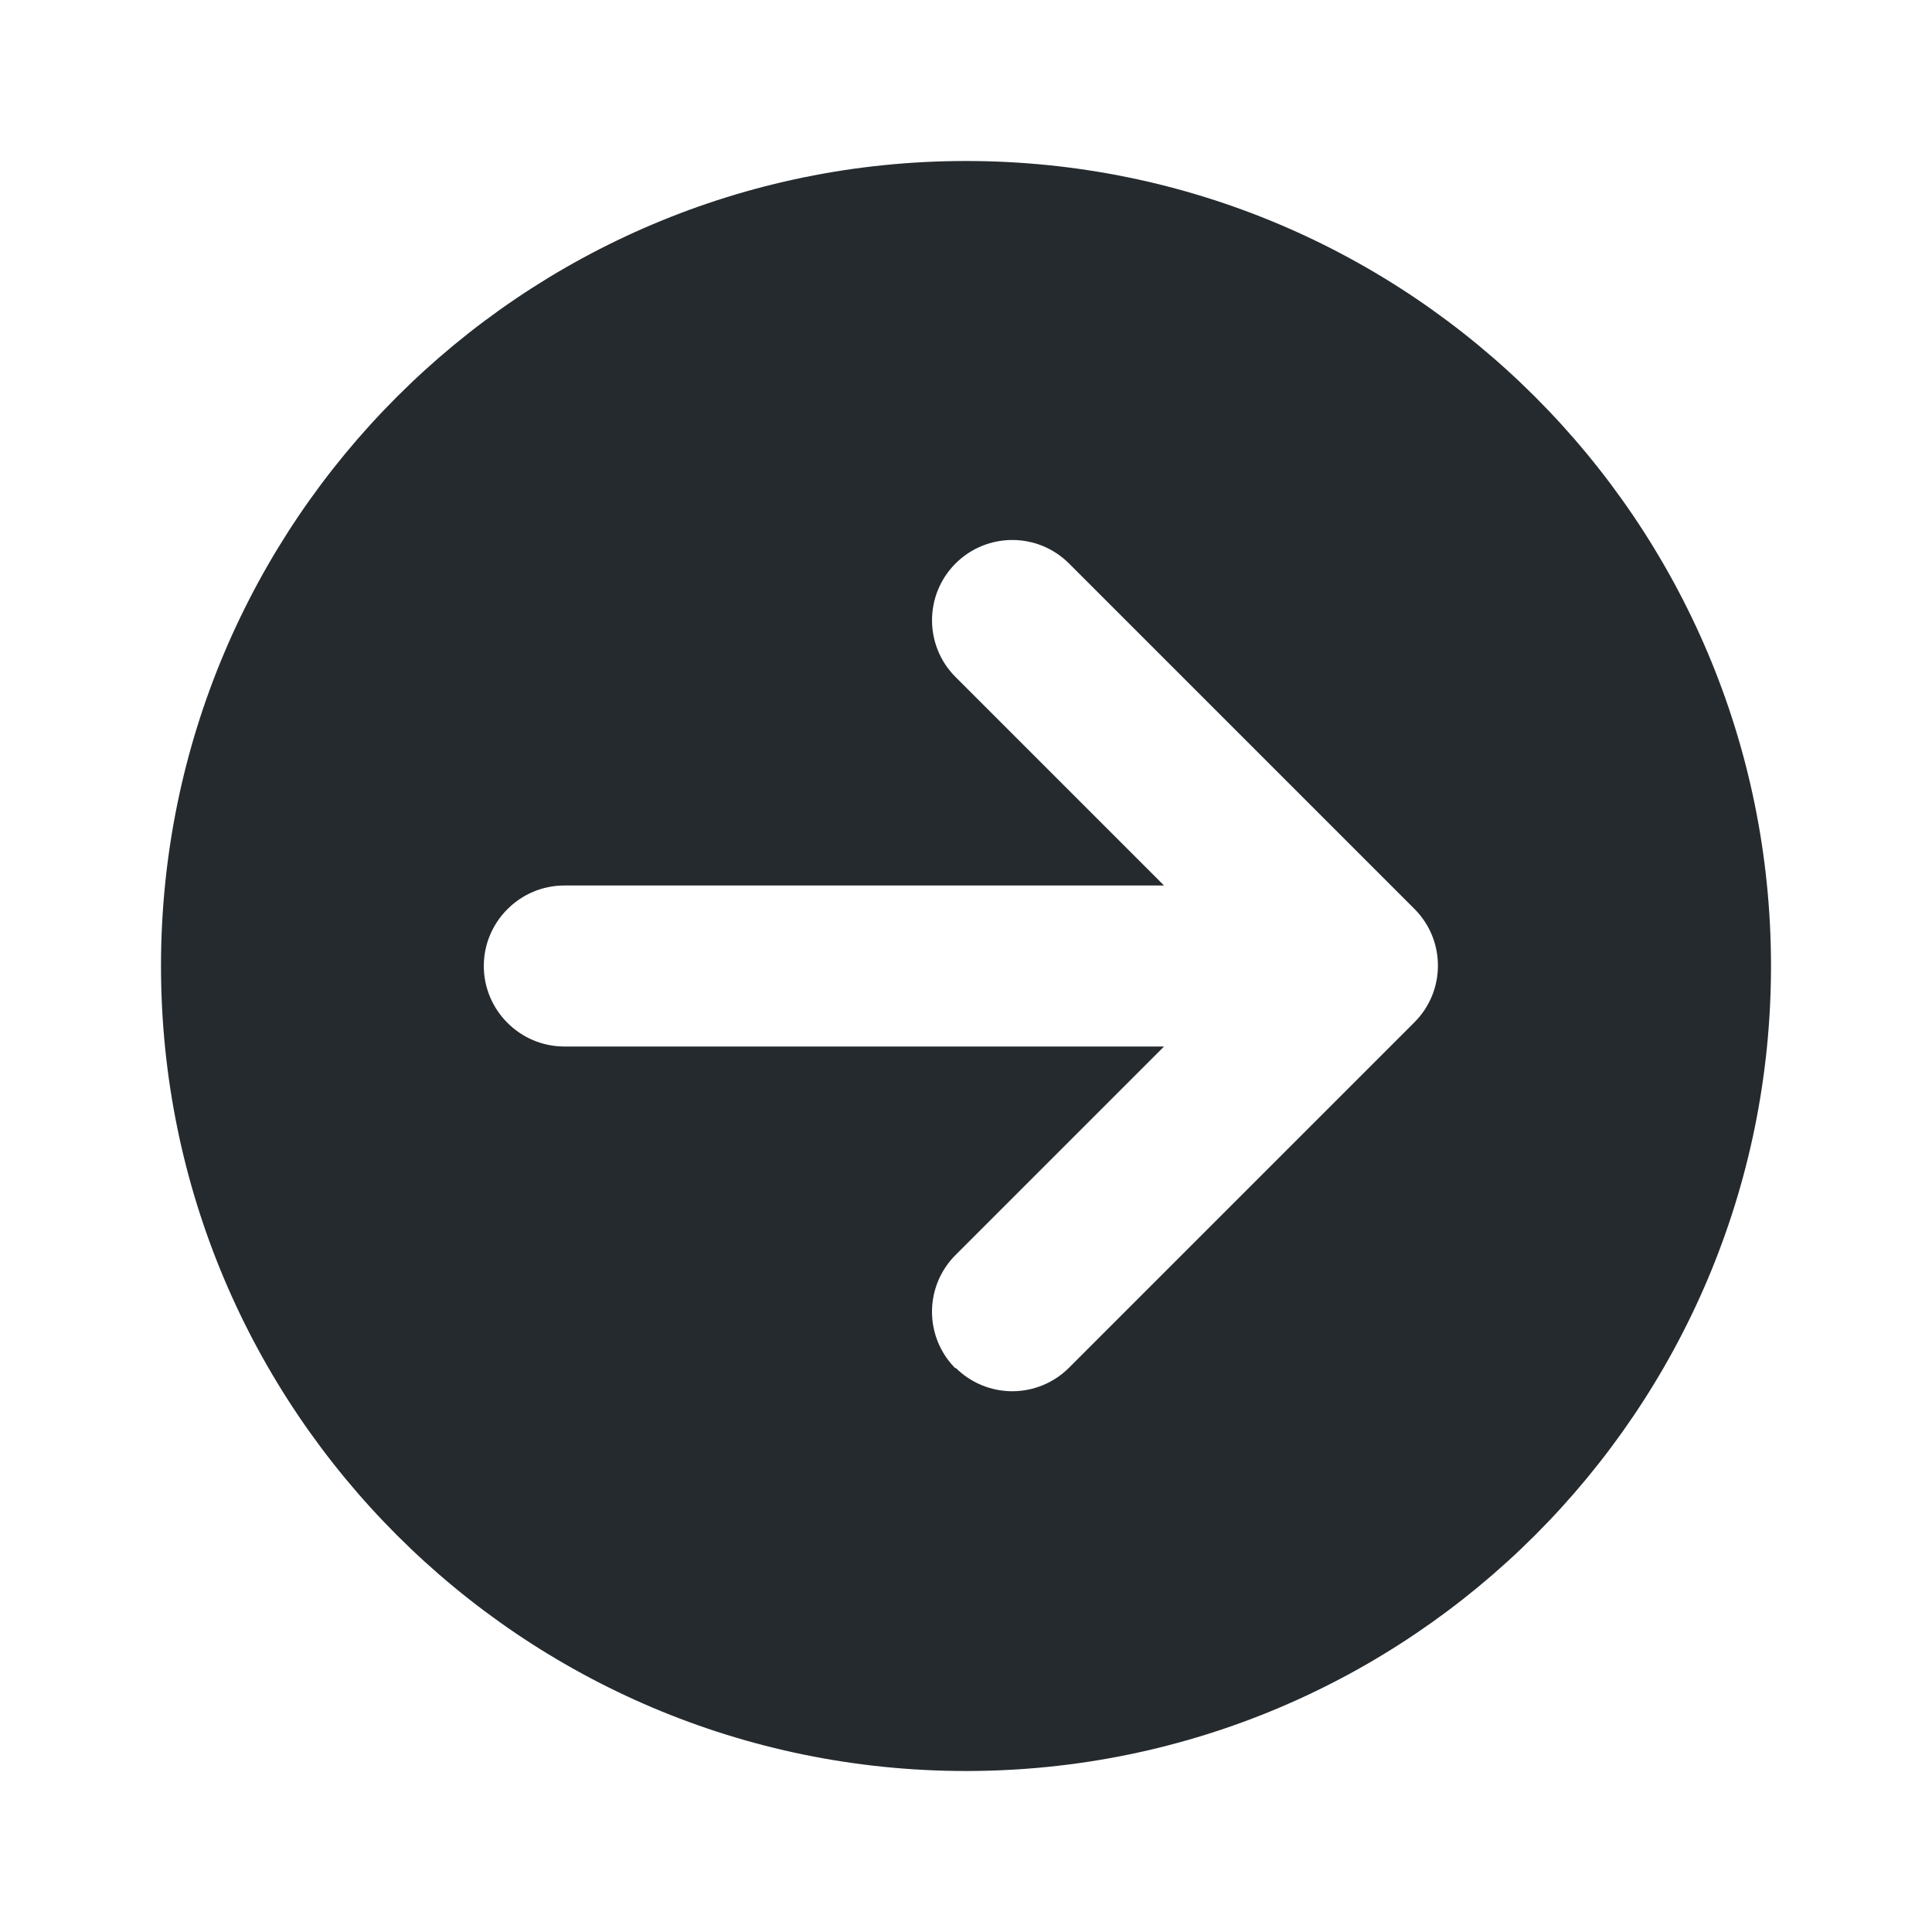
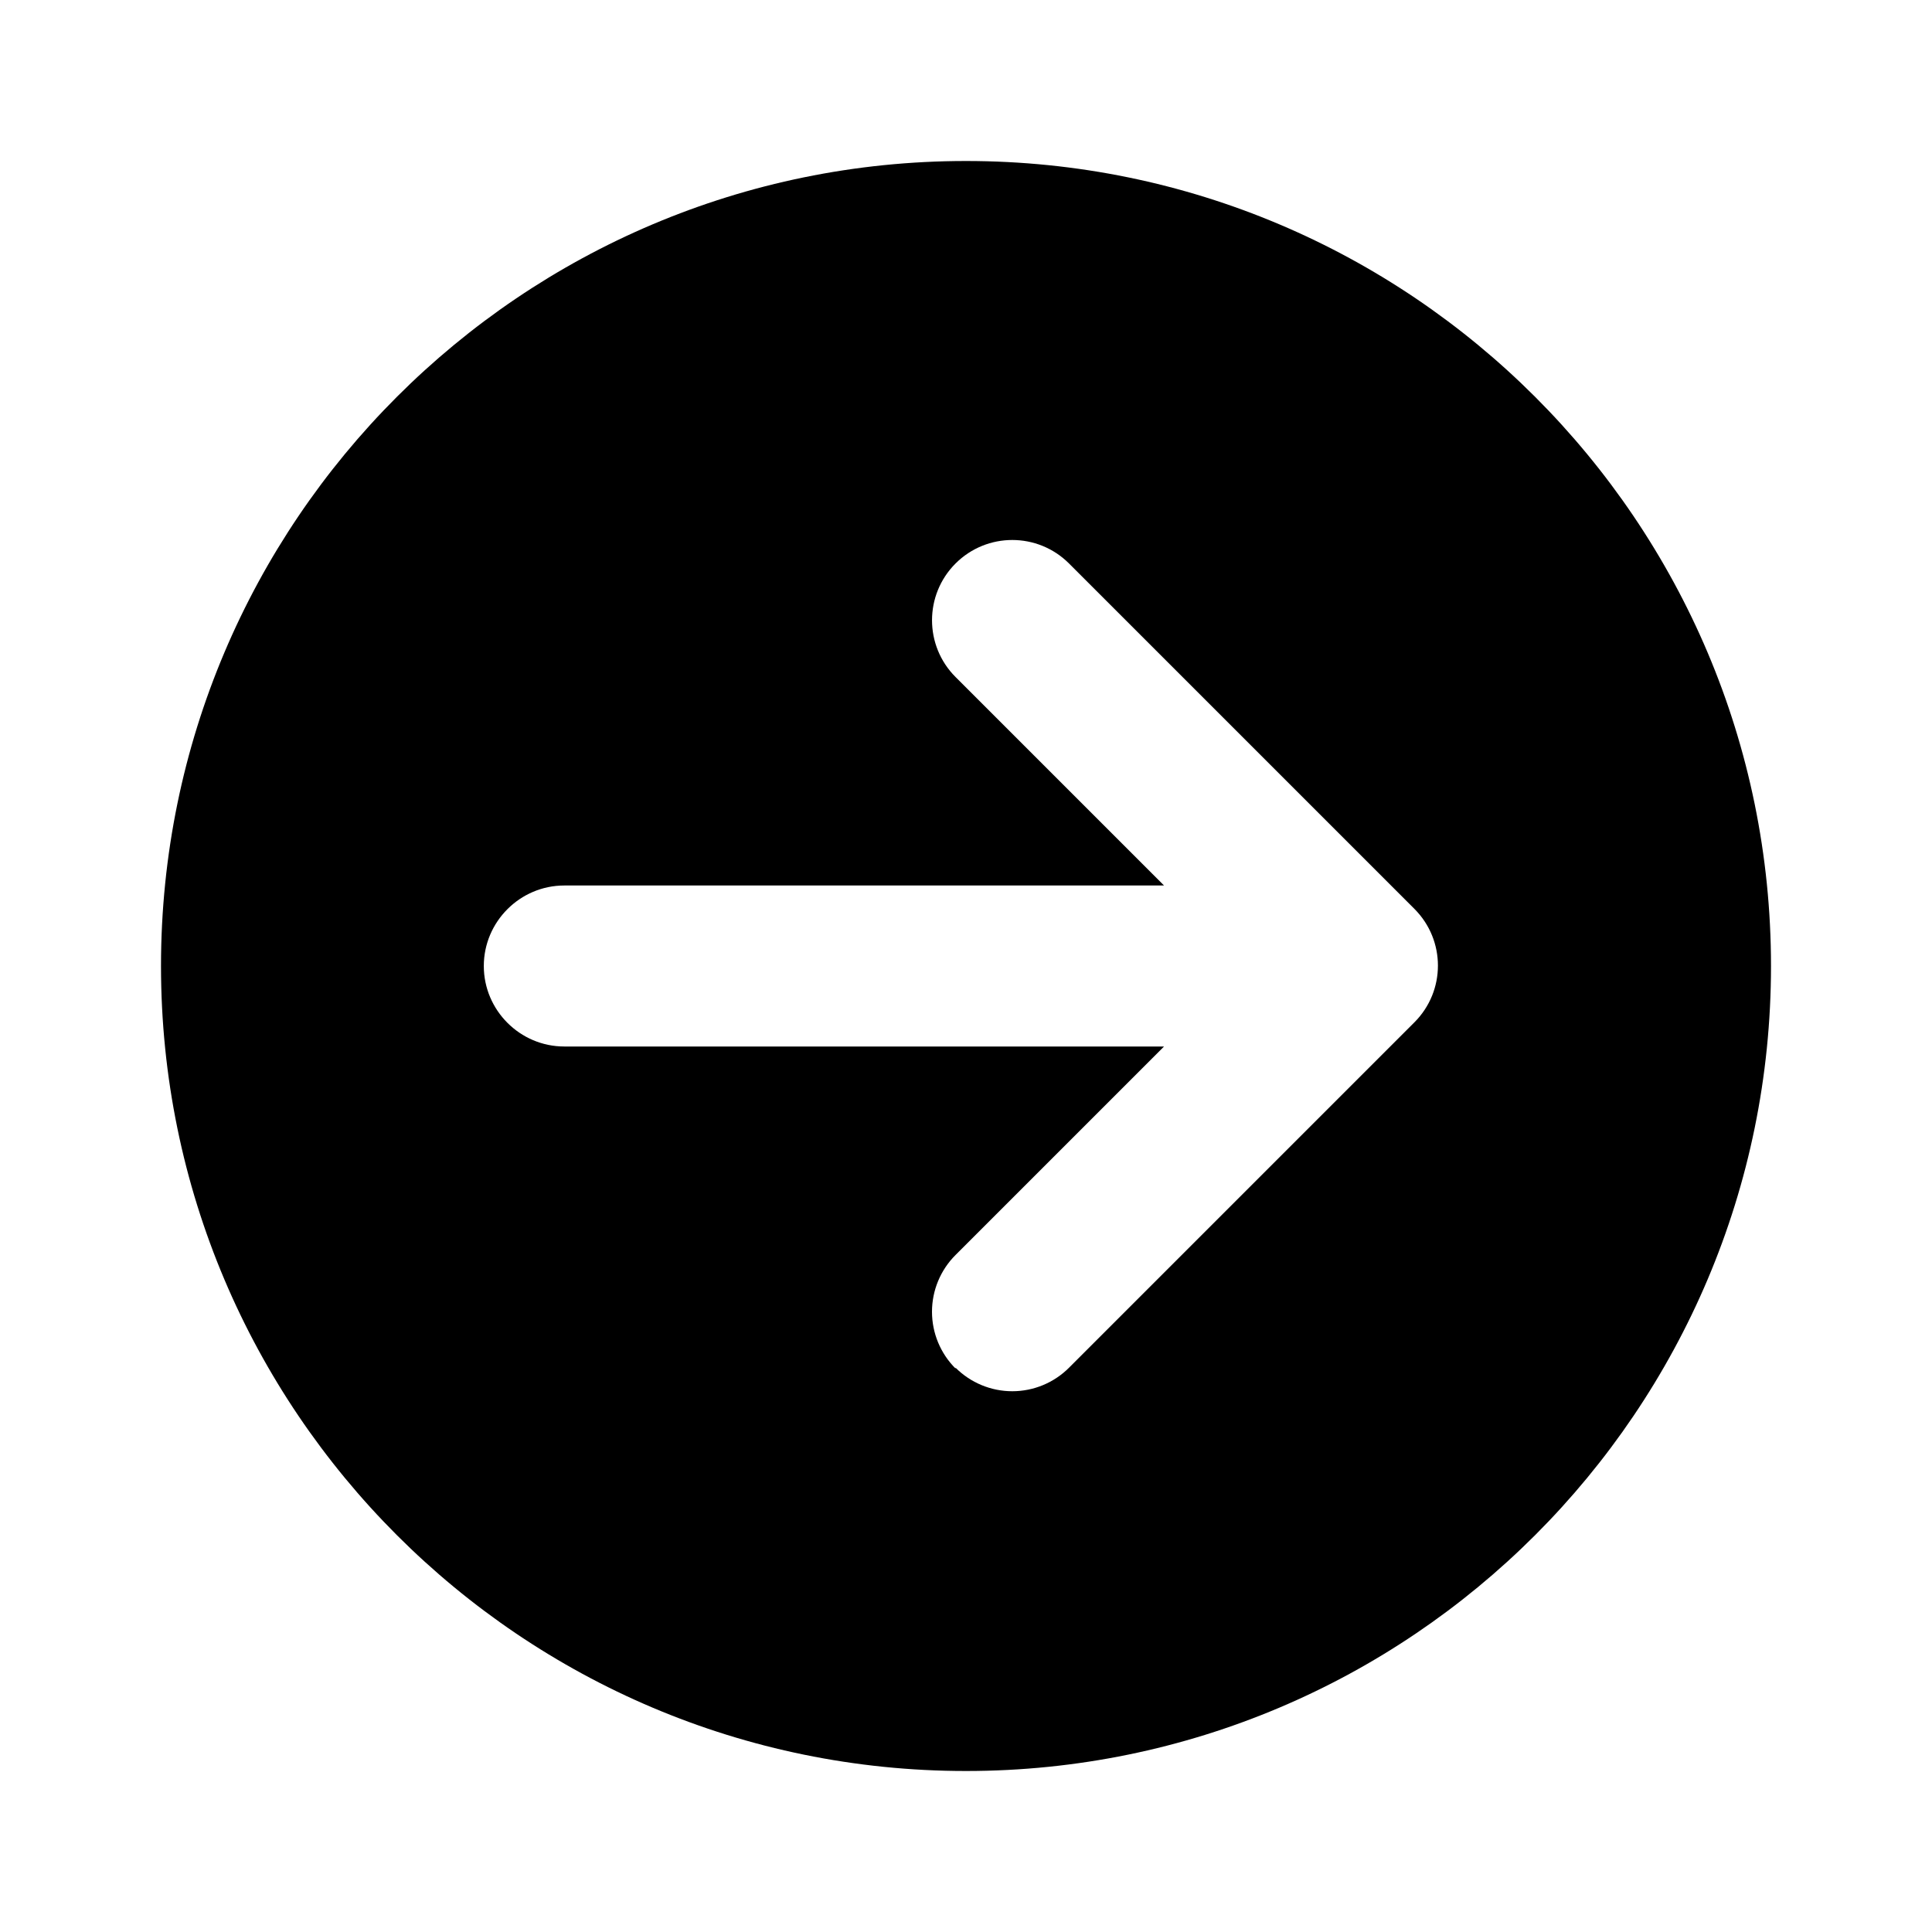
<svg xmlns="http://www.w3.org/2000/svg" width="24" height="24" fill="currentColor" viewBox="0 0 24 24">
-   <path fill="#252a2e" d="M22 12c0-5.52-4.48-10-10-10S2 6.48 2 12s4.48 10 10 10 10-4.48 10-10Zm-10.13 5a.996.996 0 0 1 0-1.41L14.46 13H7.01c-.55 0-1-.45-1-1s.45-1 1-1h7.45l-2.59-2.59A.996.996 0 1 1 13.28 7l4.29 4.29c.39.39.39 1.02 0 1.41l-4.29 4.29a.996.996 0 0 1-1.41 0Z" />
+   <path d="M22 12c0-5.52-4.48-10-10-10S2 6.48 2 12s4.48 10 10 10 10-4.48 10-10Zm-10.13 5a.996.996 0 0 1 0-1.41L14.46 13H7.01c-.55 0-1-.45-1-1s.45-1 1-1h7.45l-2.59-2.59A.996.996 0 1 1 13.28 7l4.29 4.29c.39.39.39 1.02 0 1.41l-4.29 4.29a.996.996 0 0 1-1.41 0Z" />
</svg>
